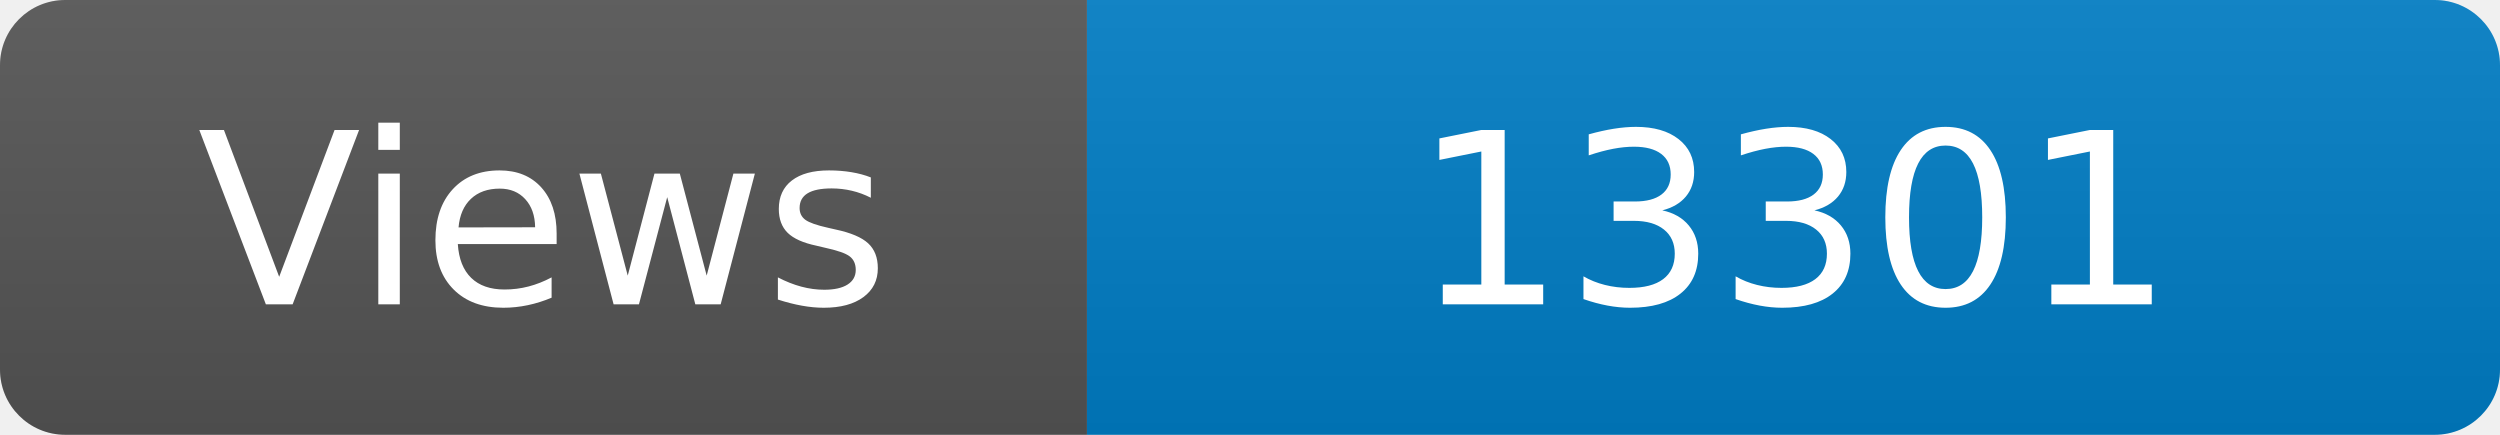
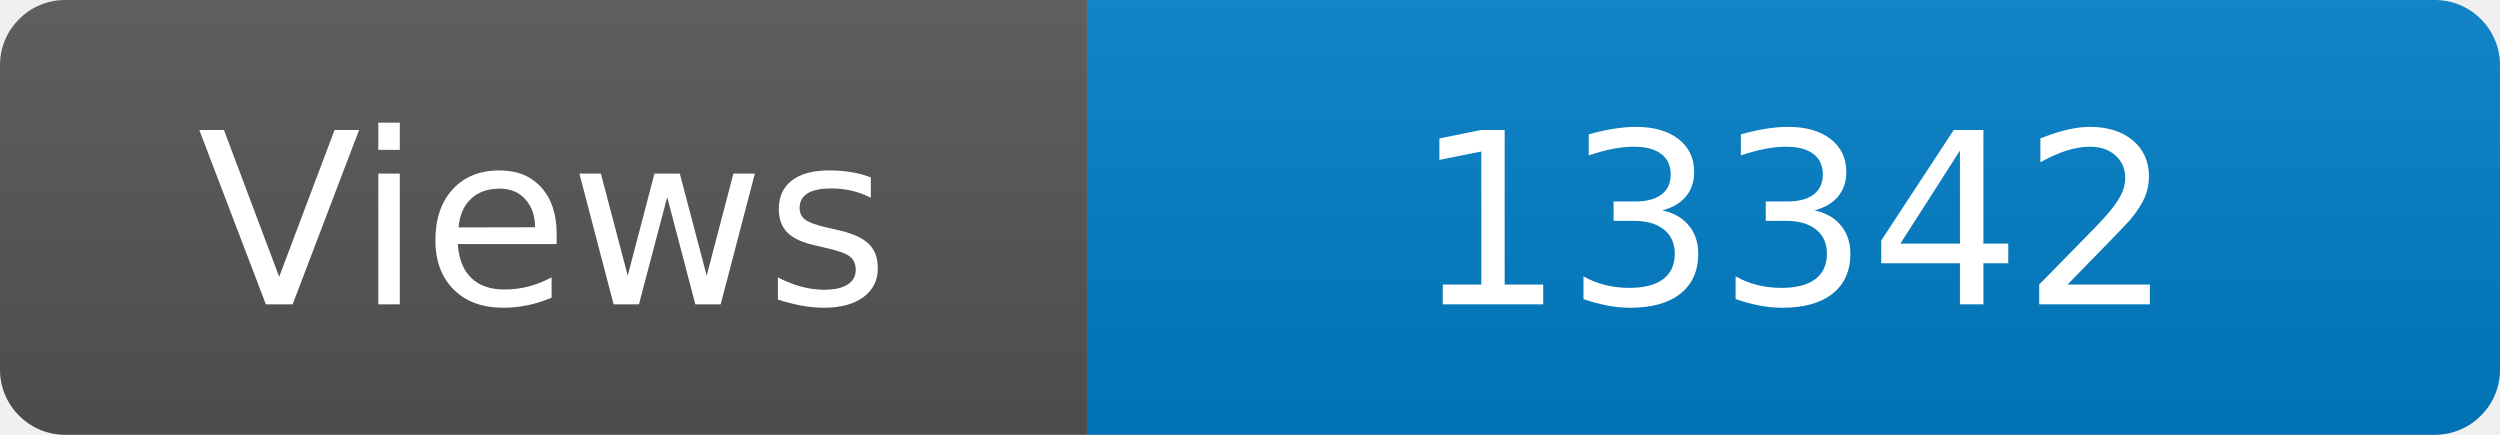
<svg xmlns="http://www.w3.org/2000/svg" width="115" height="20" role="img" aria-label="Maintained?: yes">
  <linearGradient id="s" x2="0" y2="100%">
    <stop offset="0" stop-color="#bbb" stop-opacity=".1" />
    <stop offset="1" stop-opacity=".1" />
  </linearGradient>
  <clipPath id="r">
    <rect width="115" height="20" rx="3" fill="#fff" />
  </clipPath>
  <g clip-path="url(#r)">
    <rect width="50" height="20" fill="#555" />
    <rect x="50" width="160" height="20" fill="#007ec6" />
    <rect width="115" height="20" fill="url(#s)" />
  </g>
  <g fill="#fff" text-anchor="middle" font-family="Verdana,Geneva,DejaVu Sans,sans-serif" font-size="110">
    <text x="250" y="140" transform="scale(.1)" fill="#fff">Views</text>
-     <text x="825" y="140" transform="scale(.1)" fill="#fff">13301</text>
+     <text x="825" y="140" transform="scale(.1)" fill="#fff">13342</text>
  </g>
</svg>
